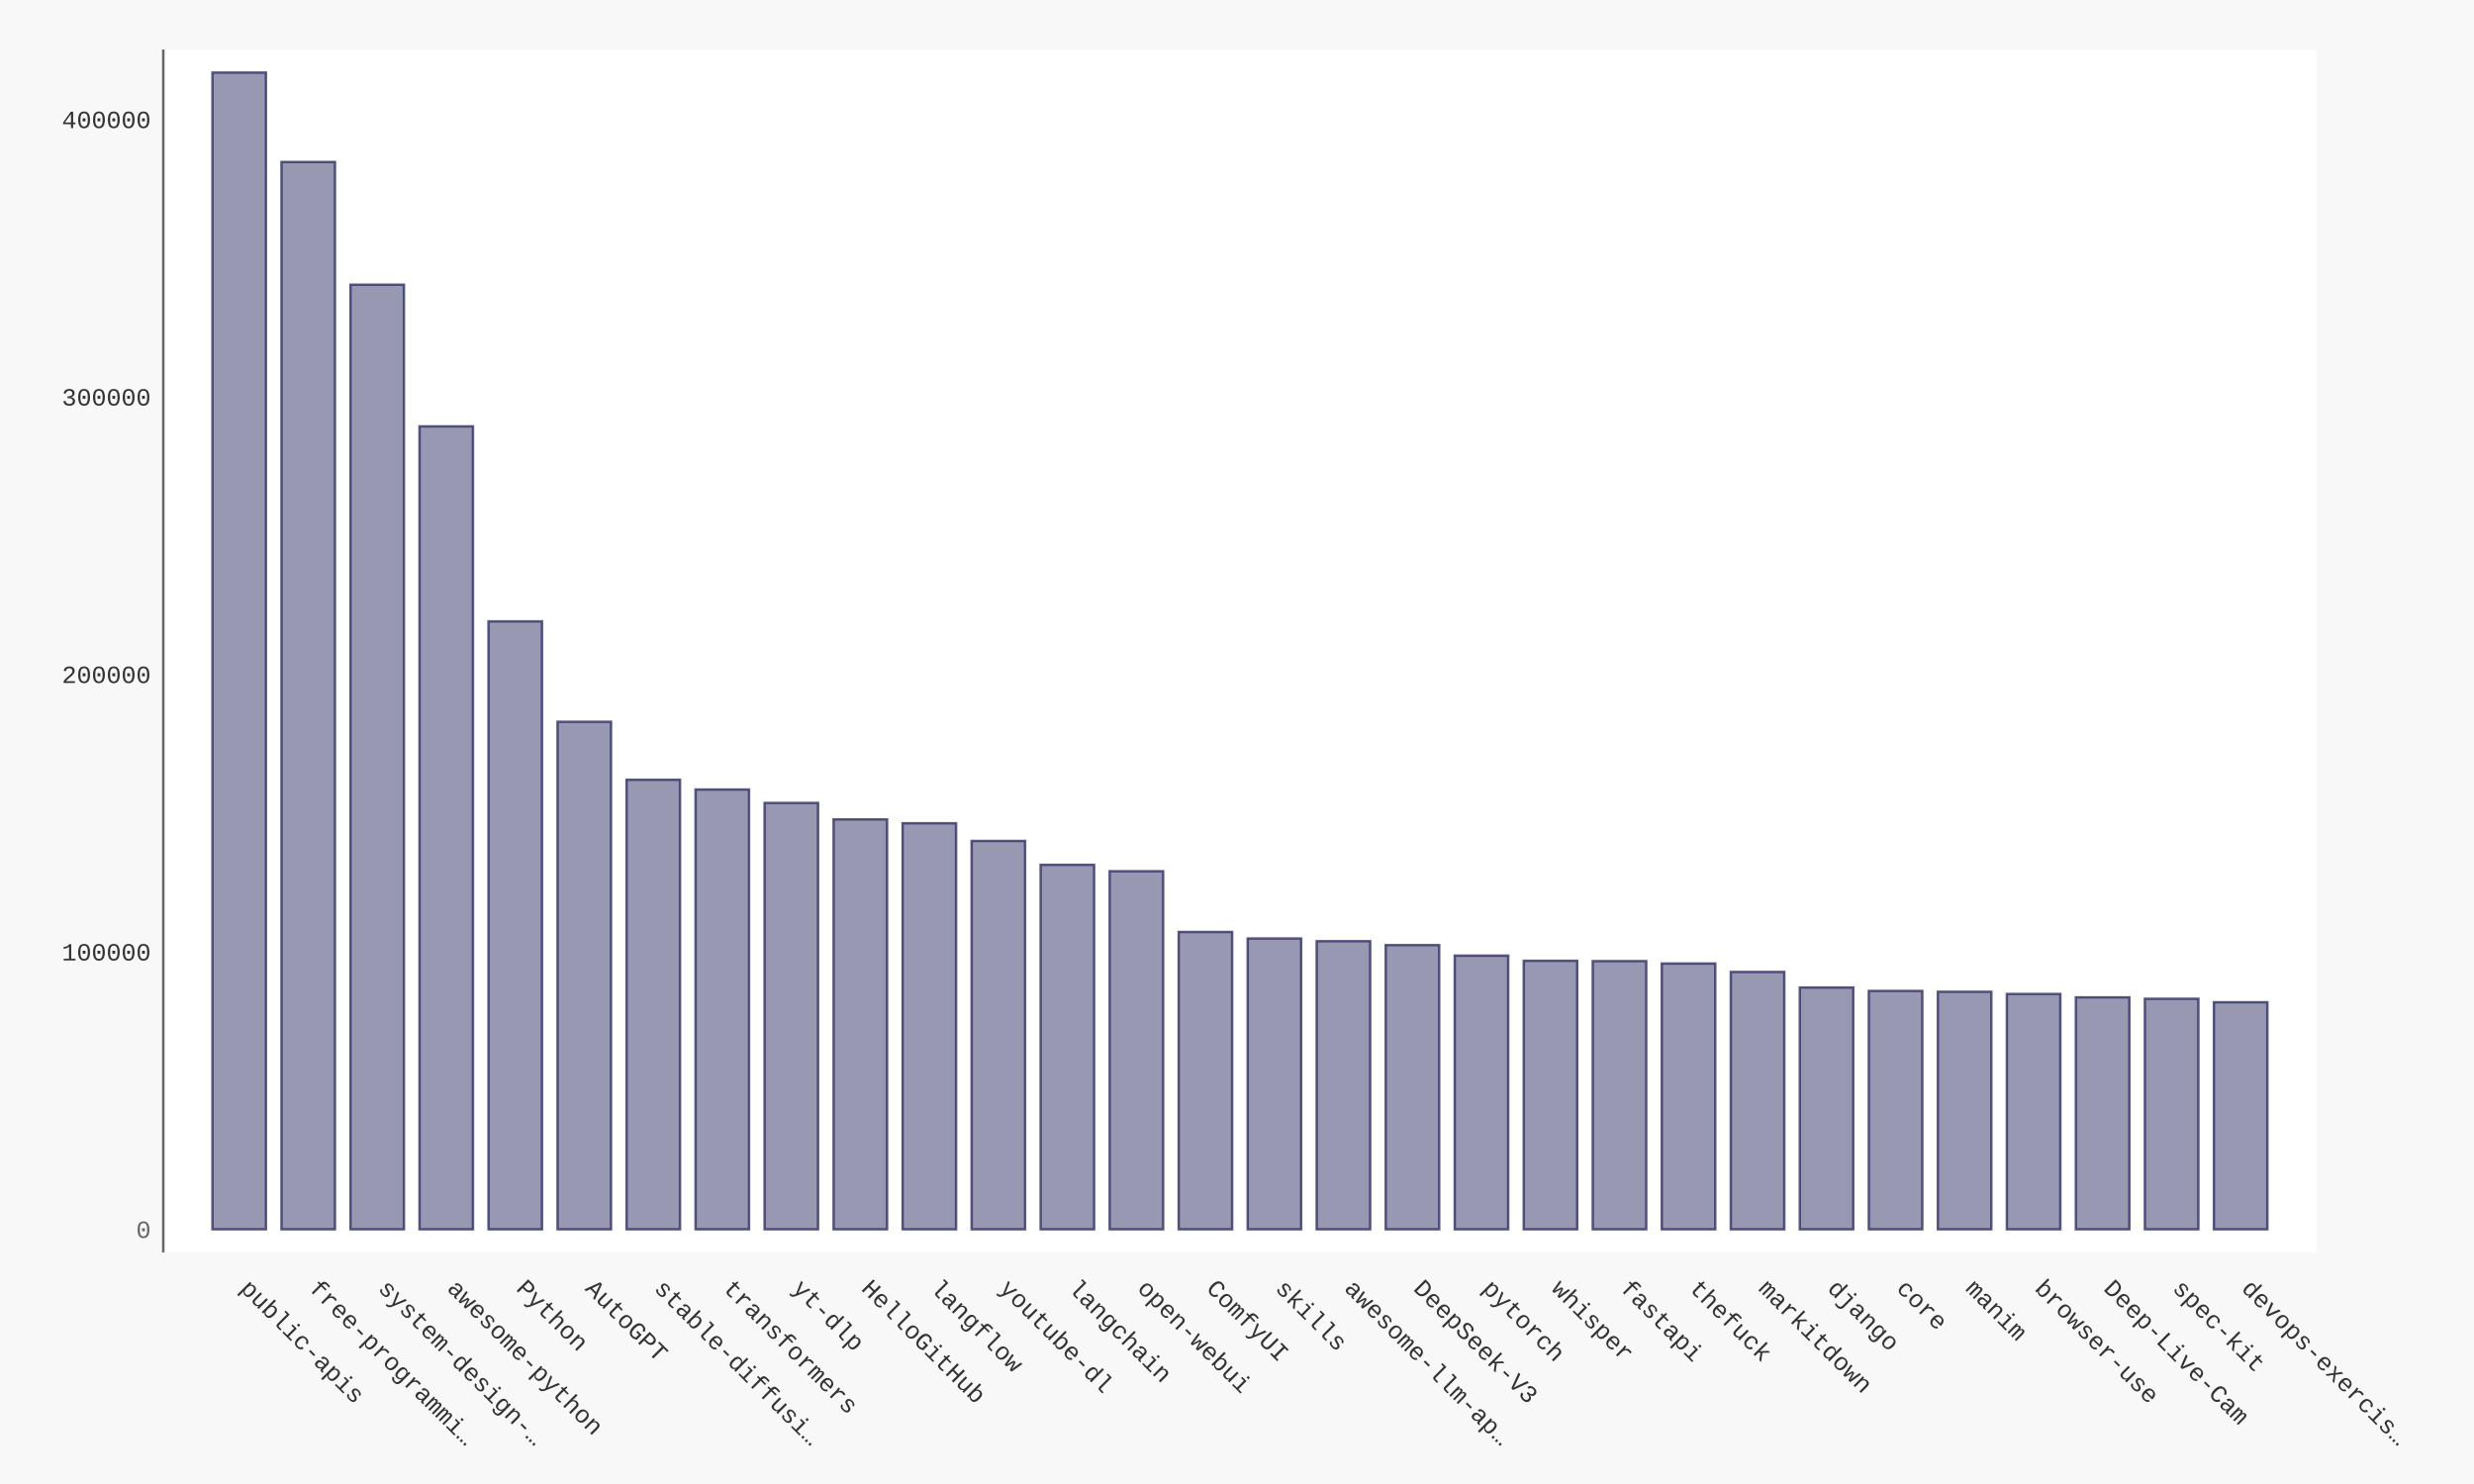
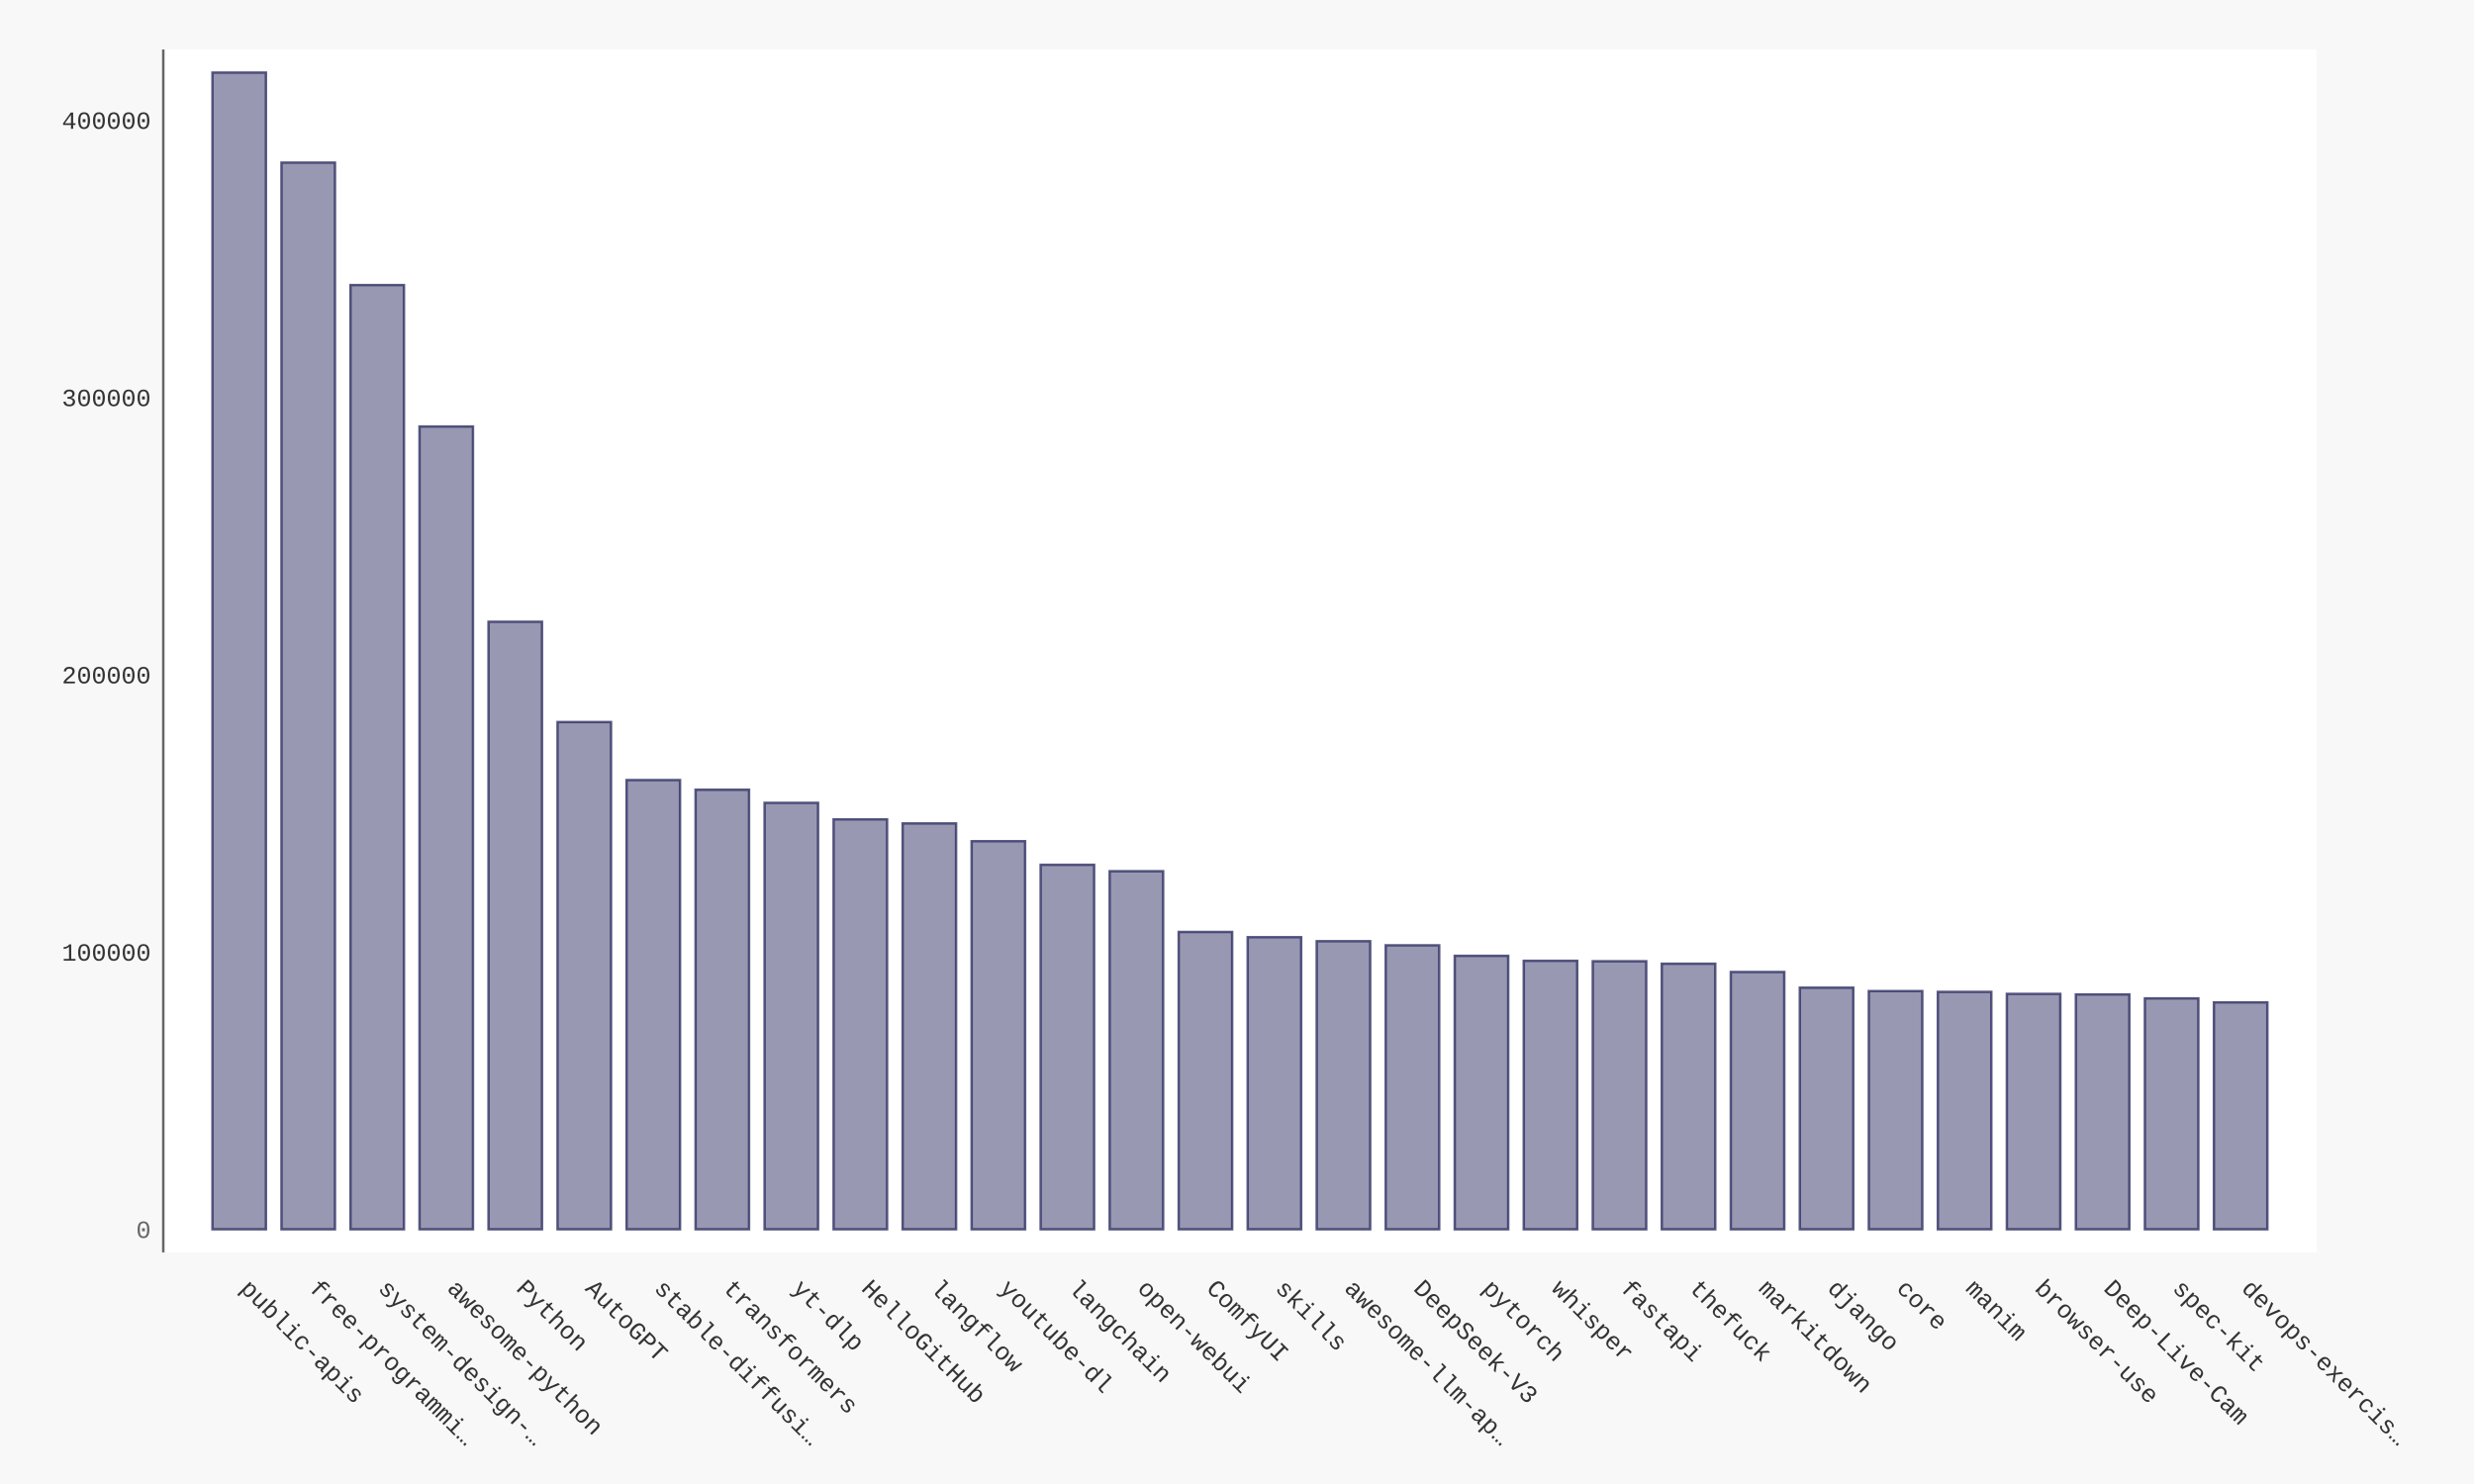
- <svg xmlns="http://www.w3.org/2000/svg" xmlns:xlink="http://www.w3.org/1999/xlink" id="chart-c795cd86-9a07-4339-9c24-899646033953" class="pygal-chart" viewBox="0 0 1000 600">
+ <svg xmlns="http://www.w3.org/2000/svg" xmlns:xlink="http://www.w3.org/1999/xlink" id="chart-f7475865-1119-4e34-9267-6c9af01fff06" class="pygal-chart" viewBox="0 0 1000 600">
  <defs>
-     <style type="text/css">#chart-c795cd86-9a07-4339-9c24-899646033953{-webkit-user-select:none;-webkit-font-smoothing:antialiased;font-family:Consolas,"Liberation Mono",Menlo,Courier,monospace}#chart-c795cd86-9a07-4339-9c24-899646033953 .title{font-family:Consolas,"Liberation Mono",Menlo,Courier,monospace;font-size:16px}#chart-c795cd86-9a07-4339-9c24-899646033953 .legends .legend text{font-family:Consolas,"Liberation Mono",Menlo,Courier,monospace;font-size:14px}#chart-c795cd86-9a07-4339-9c24-899646033953 .axis text{font-family:Consolas,"Liberation Mono",Menlo,Courier,monospace;font-size:10px}#chart-c795cd86-9a07-4339-9c24-899646033953 .axis text.major{font-family:Consolas,"Liberation Mono",Menlo,Courier,monospace;font-size:10px}#chart-c795cd86-9a07-4339-9c24-899646033953 .text-overlay text.value{font-family:Consolas,"Liberation Mono",Menlo,Courier,monospace;font-size:16px}#chart-c795cd86-9a07-4339-9c24-899646033953 .text-overlay text.label{font-family:Consolas,"Liberation Mono",Menlo,Courier,monospace;font-size:10px}#chart-c795cd86-9a07-4339-9c24-899646033953 .tooltip{font-family:Consolas,"Liberation Mono",Menlo,Courier,monospace;font-size:14px}#chart-c795cd86-9a07-4339-9c24-899646033953 text.no_data{font-family:Consolas,"Liberation Mono",Menlo,Courier,monospace;font-size:64px}
- #chart-c795cd86-9a07-4339-9c24-899646033953{background-color:#f8f8f8}#chart-c795cd86-9a07-4339-9c24-899646033953 path,#chart-c795cd86-9a07-4339-9c24-899646033953 line,#chart-c795cd86-9a07-4339-9c24-899646033953 rect,#chart-c795cd86-9a07-4339-9c24-899646033953 circle{-webkit-transition:250ms ease-in;-moz-transition:250ms ease-in;transition:250ms ease-in}#chart-c795cd86-9a07-4339-9c24-899646033953 .graph &gt; .background{fill:#f8f8f8}#chart-c795cd86-9a07-4339-9c24-899646033953 .plot &gt; .background{fill:#ffffff}#chart-c795cd86-9a07-4339-9c24-899646033953 .graph{fill:#333}#chart-c795cd86-9a07-4339-9c24-899646033953 text.no_data{fill:#666}#chart-c795cd86-9a07-4339-9c24-899646033953 .title{fill:#666}#chart-c795cd86-9a07-4339-9c24-899646033953 .legends .legend text{fill:#333}#chart-c795cd86-9a07-4339-9c24-899646033953 .legends .legend:hover text{fill:#666}#chart-c795cd86-9a07-4339-9c24-899646033953 .axis .line{stroke:#666}#chart-c795cd86-9a07-4339-9c24-899646033953 .axis .guide.line{stroke:rgba(0,0,0,0.5)}#chart-c795cd86-9a07-4339-9c24-899646033953 .axis .major.line{stroke:#333}#chart-c795cd86-9a07-4339-9c24-899646033953 .axis text.major{fill:#666}#chart-c795cd86-9a07-4339-9c24-899646033953 .axis.y .guides:hover .guide.line,#chart-c795cd86-9a07-4339-9c24-899646033953 .line-graph .axis.x .guides:hover .guide.line,#chart-c795cd86-9a07-4339-9c24-899646033953 .stackedline-graph .axis.x .guides:hover .guide.line,#chart-c795cd86-9a07-4339-9c24-899646033953 .xy-graph .axis.x .guides:hover .guide.line{stroke:#666}#chart-c795cd86-9a07-4339-9c24-899646033953 .axis .guides:hover text{fill:#666}#chart-c795cd86-9a07-4339-9c24-899646033953 .reactive{fill-opacity:.5;stroke-opacity:.8;stroke-width:1}#chart-c795cd86-9a07-4339-9c24-899646033953 .ci{stroke:#333}#chart-c795cd86-9a07-4339-9c24-899646033953 .reactive.active,#chart-c795cd86-9a07-4339-9c24-899646033953 .active .reactive{fill-opacity:.9;stroke-opacity:.9;stroke-width:4}#chart-c795cd86-9a07-4339-9c24-899646033953 .ci .reactive.active{stroke-width:1.5}#chart-c795cd86-9a07-4339-9c24-899646033953 .series text{fill:#666}#chart-c795cd86-9a07-4339-9c24-899646033953 .tooltip rect{fill:#ffffff;stroke:#666;-webkit-transition:opacity 250ms ease-in;-moz-transition:opacity 250ms ease-in;transition:opacity 250ms ease-in}#chart-c795cd86-9a07-4339-9c24-899646033953 .tooltip .label{fill:#333}#chart-c795cd86-9a07-4339-9c24-899646033953 .tooltip .label{fill:#333}#chart-c795cd86-9a07-4339-9c24-899646033953 .tooltip .legend{font-size:.8em;fill:rgba(0,0,0,0.5)}#chart-c795cd86-9a07-4339-9c24-899646033953 .tooltip .x_label{font-size:.6em;fill:#666}#chart-c795cd86-9a07-4339-9c24-899646033953 .tooltip .xlink{font-size:.5em;text-decoration:underline}#chart-c795cd86-9a07-4339-9c24-899646033953 .tooltip .value{font-size:1.5em}#chart-c795cd86-9a07-4339-9c24-899646033953 .bound{font-size:.5em}#chart-c795cd86-9a07-4339-9c24-899646033953 .max-value{font-size:.75em;fill:rgba(0,0,0,0.5)}#chart-c795cd86-9a07-4339-9c24-899646033953 .map-element{fill:#ffffff;stroke:rgba(0,0,0,0.5) !important}#chart-c795cd86-9a07-4339-9c24-899646033953 .map-element .reactive{fill-opacity:inherit;stroke-opacity:inherit}#chart-c795cd86-9a07-4339-9c24-899646033953 .color-0,#chart-c795cd86-9a07-4339-9c24-899646033953 .color-0 a:visited{stroke:#333366;fill:#333366}#chart-c795cd86-9a07-4339-9c24-899646033953 .text-overlay .color-0 text{fill:black}
- #chart-c795cd86-9a07-4339-9c24-899646033953 text.no_data{text-anchor:middle}#chart-c795cd86-9a07-4339-9c24-899646033953 .guide.line{fill:none}#chart-c795cd86-9a07-4339-9c24-899646033953 .centered{text-anchor:middle}#chart-c795cd86-9a07-4339-9c24-899646033953 .title{text-anchor:middle}#chart-c795cd86-9a07-4339-9c24-899646033953 .legends .legend text{fill-opacity:1}#chart-c795cd86-9a07-4339-9c24-899646033953 .axis.x text{text-anchor:middle}#chart-c795cd86-9a07-4339-9c24-899646033953 .axis.x:not(.web) text[transform]{text-anchor:start}#chart-c795cd86-9a07-4339-9c24-899646033953 .axis.x:not(.web) text[transform].backwards{text-anchor:end}#chart-c795cd86-9a07-4339-9c24-899646033953 .axis.y text{text-anchor:end}#chart-c795cd86-9a07-4339-9c24-899646033953 .axis.y text[transform].backwards{text-anchor:start}#chart-c795cd86-9a07-4339-9c24-899646033953 .axis.y2 text{text-anchor:start}#chart-c795cd86-9a07-4339-9c24-899646033953 .axis.y2 text[transform].backwards{text-anchor:end}#chart-c795cd86-9a07-4339-9c24-899646033953 .axis .guide.line{stroke-dasharray:4,4;stroke:black}#chart-c795cd86-9a07-4339-9c24-899646033953 .axis .major.guide.line{stroke-dasharray:6,6;stroke:black}#chart-c795cd86-9a07-4339-9c24-899646033953 .horizontal .axis.y .guide.line,#chart-c795cd86-9a07-4339-9c24-899646033953 .horizontal .axis.y2 .guide.line,#chart-c795cd86-9a07-4339-9c24-899646033953 .vertical .axis.x .guide.line{opacity:0}#chart-c795cd86-9a07-4339-9c24-899646033953 .horizontal .axis.always_show .guide.line,#chart-c795cd86-9a07-4339-9c24-899646033953 .vertical .axis.always_show .guide.line{opacity:1 !important}#chart-c795cd86-9a07-4339-9c24-899646033953 .axis.y .guides:hover .guide.line,#chart-c795cd86-9a07-4339-9c24-899646033953 .axis.y2 .guides:hover .guide.line,#chart-c795cd86-9a07-4339-9c24-899646033953 .axis.x .guides:hover .guide.line{opacity:1}#chart-c795cd86-9a07-4339-9c24-899646033953 .axis .guides:hover text{opacity:1}#chart-c795cd86-9a07-4339-9c24-899646033953 .nofill{fill:none}#chart-c795cd86-9a07-4339-9c24-899646033953 .subtle-fill{fill-opacity:.2}#chart-c795cd86-9a07-4339-9c24-899646033953 .dot{stroke-width:1px;fill-opacity:1;stroke-opacity:1}#chart-c795cd86-9a07-4339-9c24-899646033953 .dot.active{stroke-width:5px}#chart-c795cd86-9a07-4339-9c24-899646033953 .dot.negative{fill:transparent}#chart-c795cd86-9a07-4339-9c24-899646033953 text,#chart-c795cd86-9a07-4339-9c24-899646033953 tspan{stroke:none !important}#chart-c795cd86-9a07-4339-9c24-899646033953 .series text.active{opacity:1}#chart-c795cd86-9a07-4339-9c24-899646033953 .tooltip rect{fill-opacity:.95;stroke-width:.5}#chart-c795cd86-9a07-4339-9c24-899646033953 .tooltip text{fill-opacity:1}#chart-c795cd86-9a07-4339-9c24-899646033953 .showable{visibility:hidden}#chart-c795cd86-9a07-4339-9c24-899646033953 .showable.shown{visibility:visible}#chart-c795cd86-9a07-4339-9c24-899646033953 .gauge-background{fill:rgba(229,229,229,1);stroke:none}#chart-c795cd86-9a07-4339-9c24-899646033953 .bg-lines{stroke:#f8f8f8;stroke-width:2px}</style>
+     <style type="text/css">#chart-f7475865-1119-4e34-9267-6c9af01fff06{-webkit-user-select:none;-webkit-font-smoothing:antialiased;font-family:Consolas,"Liberation Mono",Menlo,Courier,monospace}#chart-f7475865-1119-4e34-9267-6c9af01fff06 .title{font-family:Consolas,"Liberation Mono",Menlo,Courier,monospace;font-size:16px}#chart-f7475865-1119-4e34-9267-6c9af01fff06 .legends .legend text{font-family:Consolas,"Liberation Mono",Menlo,Courier,monospace;font-size:14px}#chart-f7475865-1119-4e34-9267-6c9af01fff06 .axis text{font-family:Consolas,"Liberation Mono",Menlo,Courier,monospace;font-size:10px}#chart-f7475865-1119-4e34-9267-6c9af01fff06 .axis text.major{font-family:Consolas,"Liberation Mono",Menlo,Courier,monospace;font-size:10px}#chart-f7475865-1119-4e34-9267-6c9af01fff06 .text-overlay text.value{font-family:Consolas,"Liberation Mono",Menlo,Courier,monospace;font-size:16px}#chart-f7475865-1119-4e34-9267-6c9af01fff06 .text-overlay text.label{font-family:Consolas,"Liberation Mono",Menlo,Courier,monospace;font-size:10px}#chart-f7475865-1119-4e34-9267-6c9af01fff06 .tooltip{font-family:Consolas,"Liberation Mono",Menlo,Courier,monospace;font-size:14px}#chart-f7475865-1119-4e34-9267-6c9af01fff06 text.no_data{font-family:Consolas,"Liberation Mono",Menlo,Courier,monospace;font-size:64px}
+ #chart-f7475865-1119-4e34-9267-6c9af01fff06{background-color:#f8f8f8}#chart-f7475865-1119-4e34-9267-6c9af01fff06 path,#chart-f7475865-1119-4e34-9267-6c9af01fff06 line,#chart-f7475865-1119-4e34-9267-6c9af01fff06 rect,#chart-f7475865-1119-4e34-9267-6c9af01fff06 circle{-webkit-transition:250ms ease-in;-moz-transition:250ms ease-in;transition:250ms ease-in}#chart-f7475865-1119-4e34-9267-6c9af01fff06 .graph &gt; .background{fill:#f8f8f8}#chart-f7475865-1119-4e34-9267-6c9af01fff06 .plot &gt; .background{fill:#ffffff}#chart-f7475865-1119-4e34-9267-6c9af01fff06 .graph{fill:#333}#chart-f7475865-1119-4e34-9267-6c9af01fff06 text.no_data{fill:#666}#chart-f7475865-1119-4e34-9267-6c9af01fff06 .title{fill:#666}#chart-f7475865-1119-4e34-9267-6c9af01fff06 .legends .legend text{fill:#333}#chart-f7475865-1119-4e34-9267-6c9af01fff06 .legends .legend:hover text{fill:#666}#chart-f7475865-1119-4e34-9267-6c9af01fff06 .axis .line{stroke:#666}#chart-f7475865-1119-4e34-9267-6c9af01fff06 .axis .guide.line{stroke:rgba(0,0,0,0.5)}#chart-f7475865-1119-4e34-9267-6c9af01fff06 .axis .major.line{stroke:#333}#chart-f7475865-1119-4e34-9267-6c9af01fff06 .axis text.major{fill:#666}#chart-f7475865-1119-4e34-9267-6c9af01fff06 .axis.y .guides:hover .guide.line,#chart-f7475865-1119-4e34-9267-6c9af01fff06 .line-graph .axis.x .guides:hover .guide.line,#chart-f7475865-1119-4e34-9267-6c9af01fff06 .stackedline-graph .axis.x .guides:hover .guide.line,#chart-f7475865-1119-4e34-9267-6c9af01fff06 .xy-graph .axis.x .guides:hover .guide.line{stroke:#666}#chart-f7475865-1119-4e34-9267-6c9af01fff06 .axis .guides:hover text{fill:#666}#chart-f7475865-1119-4e34-9267-6c9af01fff06 .reactive{fill-opacity:.5;stroke-opacity:.8;stroke-width:1}#chart-f7475865-1119-4e34-9267-6c9af01fff06 .ci{stroke:#333}#chart-f7475865-1119-4e34-9267-6c9af01fff06 .reactive.active,#chart-f7475865-1119-4e34-9267-6c9af01fff06 .active .reactive{fill-opacity:.9;stroke-opacity:.9;stroke-width:4}#chart-f7475865-1119-4e34-9267-6c9af01fff06 .ci .reactive.active{stroke-width:1.5}#chart-f7475865-1119-4e34-9267-6c9af01fff06 .series text{fill:#666}#chart-f7475865-1119-4e34-9267-6c9af01fff06 .tooltip rect{fill:#ffffff;stroke:#666;-webkit-transition:opacity 250ms ease-in;-moz-transition:opacity 250ms ease-in;transition:opacity 250ms ease-in}#chart-f7475865-1119-4e34-9267-6c9af01fff06 .tooltip .label{fill:#333}#chart-f7475865-1119-4e34-9267-6c9af01fff06 .tooltip .label{fill:#333}#chart-f7475865-1119-4e34-9267-6c9af01fff06 .tooltip .legend{font-size:.8em;fill:rgba(0,0,0,0.5)}#chart-f7475865-1119-4e34-9267-6c9af01fff06 .tooltip .x_label{font-size:.6em;fill:#666}#chart-f7475865-1119-4e34-9267-6c9af01fff06 .tooltip .xlink{font-size:.5em;text-decoration:underline}#chart-f7475865-1119-4e34-9267-6c9af01fff06 .tooltip .value{font-size:1.5em}#chart-f7475865-1119-4e34-9267-6c9af01fff06 .bound{font-size:.5em}#chart-f7475865-1119-4e34-9267-6c9af01fff06 .max-value{font-size:.75em;fill:rgba(0,0,0,0.5)}#chart-f7475865-1119-4e34-9267-6c9af01fff06 .map-element{fill:#ffffff;stroke:rgba(0,0,0,0.5) !important}#chart-f7475865-1119-4e34-9267-6c9af01fff06 .map-element .reactive{fill-opacity:inherit;stroke-opacity:inherit}#chart-f7475865-1119-4e34-9267-6c9af01fff06 .color-0,#chart-f7475865-1119-4e34-9267-6c9af01fff06 .color-0 a:visited{stroke:#333366;fill:#333366}#chart-f7475865-1119-4e34-9267-6c9af01fff06 .text-overlay .color-0 text{fill:black}
+ #chart-f7475865-1119-4e34-9267-6c9af01fff06 text.no_data{text-anchor:middle}#chart-f7475865-1119-4e34-9267-6c9af01fff06 .guide.line{fill:none}#chart-f7475865-1119-4e34-9267-6c9af01fff06 .centered{text-anchor:middle}#chart-f7475865-1119-4e34-9267-6c9af01fff06 .title{text-anchor:middle}#chart-f7475865-1119-4e34-9267-6c9af01fff06 .legends .legend text{fill-opacity:1}#chart-f7475865-1119-4e34-9267-6c9af01fff06 .axis.x text{text-anchor:middle}#chart-f7475865-1119-4e34-9267-6c9af01fff06 .axis.x:not(.web) text[transform]{text-anchor:start}#chart-f7475865-1119-4e34-9267-6c9af01fff06 .axis.x:not(.web) text[transform].backwards{text-anchor:end}#chart-f7475865-1119-4e34-9267-6c9af01fff06 .axis.y text{text-anchor:end}#chart-f7475865-1119-4e34-9267-6c9af01fff06 .axis.y text[transform].backwards{text-anchor:start}#chart-f7475865-1119-4e34-9267-6c9af01fff06 .axis.y2 text{text-anchor:start}#chart-f7475865-1119-4e34-9267-6c9af01fff06 .axis.y2 text[transform].backwards{text-anchor:end}#chart-f7475865-1119-4e34-9267-6c9af01fff06 .axis .guide.line{stroke-dasharray:4,4;stroke:black}#chart-f7475865-1119-4e34-9267-6c9af01fff06 .axis .major.guide.line{stroke-dasharray:6,6;stroke:black}#chart-f7475865-1119-4e34-9267-6c9af01fff06 .horizontal .axis.y .guide.line,#chart-f7475865-1119-4e34-9267-6c9af01fff06 .horizontal .axis.y2 .guide.line,#chart-f7475865-1119-4e34-9267-6c9af01fff06 .vertical .axis.x .guide.line{opacity:0}#chart-f7475865-1119-4e34-9267-6c9af01fff06 .horizontal .axis.always_show .guide.line,#chart-f7475865-1119-4e34-9267-6c9af01fff06 .vertical .axis.always_show .guide.line{opacity:1 !important}#chart-f7475865-1119-4e34-9267-6c9af01fff06 .axis.y .guides:hover .guide.line,#chart-f7475865-1119-4e34-9267-6c9af01fff06 .axis.y2 .guides:hover .guide.line,#chart-f7475865-1119-4e34-9267-6c9af01fff06 .axis.x .guides:hover .guide.line{opacity:1}#chart-f7475865-1119-4e34-9267-6c9af01fff06 .axis .guides:hover text{opacity:1}#chart-f7475865-1119-4e34-9267-6c9af01fff06 .nofill{fill:none}#chart-f7475865-1119-4e34-9267-6c9af01fff06 .subtle-fill{fill-opacity:.2}#chart-f7475865-1119-4e34-9267-6c9af01fff06 .dot{stroke-width:1px;fill-opacity:1;stroke-opacity:1}#chart-f7475865-1119-4e34-9267-6c9af01fff06 .dot.active{stroke-width:5px}#chart-f7475865-1119-4e34-9267-6c9af01fff06 .dot.negative{fill:transparent}#chart-f7475865-1119-4e34-9267-6c9af01fff06 text,#chart-f7475865-1119-4e34-9267-6c9af01fff06 tspan{stroke:none !important}#chart-f7475865-1119-4e34-9267-6c9af01fff06 .series text.active{opacity:1}#chart-f7475865-1119-4e34-9267-6c9af01fff06 .tooltip rect{fill-opacity:.95;stroke-width:.5}#chart-f7475865-1119-4e34-9267-6c9af01fff06 .tooltip text{fill-opacity:1}#chart-f7475865-1119-4e34-9267-6c9af01fff06 .showable{visibility:hidden}#chart-f7475865-1119-4e34-9267-6c9af01fff06 .showable.shown{visibility:visible}#chart-f7475865-1119-4e34-9267-6c9af01fff06 .gauge-background{fill:rgba(229,229,229,1);stroke:none}#chart-f7475865-1119-4e34-9267-6c9af01fff06 .bg-lines{stroke:#f8f8f8;stroke-width:2px}</style>
  </defs>
  <g class="graph bar-graph vertical">
    <rect x="0" y="0" width="1000" height="600" class="background" />
    <g transform="translate(66, 20)" class="plot">
      <rect x="0" y="0" width="870.36" height="486.36" class="background" />
      <g class="axis y">
        <g class="guides">
          <text x="-5" y="480.507" class="major">0</text>
        </g>
        <g class="guides">
-           <text x="-5" y="368.324" class="">100000</text>
-         </g>
-         <g class="guides">
-           <text x="-5" y="256.141" class="">200000</text>
-         </g>
-         <g class="guides">
-           <text x="-5" y="143.957" class="">300000</text>
-         </g>
-         <g class="guides">
-           <text x="-5" y="31.774" class="">400000</text>
+           <text x="-5" y="368.402" class="">100000</text>
+         </g>
+         <g class="guides">
+           <text x="-5" y="256.297" class="">200000</text>
+         </g>
+         <g class="guides">
+           <text x="-5" y="144.191" class="">300000</text>
+         </g>
+         <g class="guides">
+           <text x="-5" y="32.086" class="">400000</text>
        </g>
      </g>
      <g class="axis x">
        <path d="M0 0 v486.36" class="line" />
        <g class="guides">
          <path d="M30.686 0 v486.36" class="guide line" />
          <text x="30.686" y="501.36" class="" transform="rotate(45 30.68578 501.3604)">public-apis</text>
        </g>
        <g class="guides">
          <path d="M58.582 0 v486.36" class="guide line" />
          <text x="58.582" y="501.36" class="" transform="rotate(45 58.58195 501.3604)">free-programmi…</text>
        </g>
        <g class="guides">
          <path d="M86.478 0 v486.36" class="guide line" />
          <text x="86.478" y="501.36" class="" transform="rotate(45 86.47812 501.3604)">system-design-…</text>
        </g>
        <g class="guides">
          <path d="M114.374 0 v486.36" class="guide line" />
          <text x="114.374" y="501.36" class="" transform="rotate(45 114.3743 501.3604)">awesome-python</text>
        </g>
        <g class="guides">
          <path d="M142.27 0 v486.36" class="guide line" />
          <text x="142.27" y="501.36" class="" transform="rotate(45 142.2704 501.3604)">Python</text>
        </g>
        <g class="guides">
          <path d="M170.167 0 v486.36" class="guide line" />
          <text x="170.167" y="501.36" class="" transform="rotate(45 170.1666 501.3604)">AutoGPT</text>
        </g>
        <g class="guides">
          <path d="M198.063 0 v486.36" class="guide line" />
          <text x="198.063" y="501.36" class="" transform="rotate(45 198.0628 501.3604)">stable-diffusi…</text>
        </g>
        <g class="guides">
          <path d="M225.959 0 v486.36" class="guide line" />
          <text x="225.959" y="501.36" class="" transform="rotate(45 225.9589 501.3604)">transformers</text>
        </g>
        <g class="guides">
          <path d="M253.855 0 v486.36" class="guide line" />
          <text x="253.855" y="501.36" class="" transform="rotate(45 253.8551 501.3604)">yt-dlp</text>
        </g>
        <g class="guides">
          <path d="M281.751 0 v486.36" class="guide line" />
          <text x="281.751" y="501.36" class="" transform="rotate(45 281.7513 501.3604)">HelloGitHub</text>
        </g>
        <g class="guides">
          <path d="M309.647 0 v486.36" class="guide line" />
          <text x="309.647" y="501.36" class="" transform="rotate(45 309.6474 501.3604)">langflow</text>
        </g>
        <g class="guides">
          <path d="M337.544 0 v486.36" class="guide line" />
          <text x="337.544" y="501.36" class="" transform="rotate(45 337.5436 501.3604)">youtube-dl</text>
        </g>
        <g class="guides">
          <path d="M365.44 0 v486.36" class="guide line" />
          <text x="365.44" y="501.36" class="" transform="rotate(45 365.4398 501.3604)">langchain</text>
        </g>
        <g class="guides">
          <path d="M393.336 0 v486.36" class="guide line" />
          <text x="393.336" y="501.36" class="" transform="rotate(45 393.3359 501.3604)">open-webui</text>
        </g>
        <g class="guides">
          <path d="M421.232 0 v486.36" class="guide line" />
          <text x="421.232" y="501.36" class="" transform="rotate(45 421.2321 501.3604)">ComfyUI</text>
        </g>
        <g class="guides">
          <path d="M449.128 0 v486.36" class="guide line" />
          <text x="449.128" y="501.36" class="" transform="rotate(45 449.1283 501.3604)">skills</text>
        </g>
        <g class="guides">
          <path d="M477.024 0 v486.36" class="guide line" />
          <text x="477.024" y="501.36" class="" transform="rotate(45 477.0244 501.3604)">awesome-llm-ap…</text>
        </g>
        <g class="guides">
          <path d="M504.921 0 v486.36" class="guide line" />
          <text x="504.921" y="501.36" class="" transform="rotate(45 504.9206 501.3604)">DeepSeek-V3</text>
        </g>
        <g class="guides">
          <path d="M532.817 0 v486.36" class="guide line" />
          <text x="532.817" y="501.36" class="" transform="rotate(45 532.8168 501.3604)">pytorch</text>
        </g>
        <g class="guides">
          <path d="M560.713 0 v486.36" class="guide line" />
          <text x="560.713" y="501.36" class="" transform="rotate(45 560.7129 501.3604)">whisper</text>
        </g>
        <g class="guides">
          <path d="M588.609 0 v486.36" class="guide line" />
          <text x="588.609" y="501.36" class="" transform="rotate(45 588.6091 501.3604)">fastapi</text>
        </g>
        <g class="guides">
          <path d="M616.505 0 v486.36" class="guide line" />
          <text x="616.505" y="501.36" class="" transform="rotate(45 616.5053 501.3604)">thefuck</text>
        </g>
        <g class="guides">
          <path d="M644.401 0 v486.36" class="guide line" />
          <text x="644.401" y="501.36" class="" transform="rotate(45 644.4014 501.3604)">markitdown</text>
        </g>
        <g class="guides">
          <path d="M672.298 0 v486.36" class="guide line" />
          <text x="672.298" y="501.36" class="" transform="rotate(45 672.2976 501.3604)">django</text>
        </g>
        <g class="guides">
          <path d="M700.194 0 v486.36" class="guide line" />
          <text x="700.194" y="501.36" class="" transform="rotate(45 700.1938 501.3604)">core</text>
        </g>
        <g class="guides">
          <path d="M728.09 0 v486.36" class="guide line" />
          <text x="728.09" y="501.36" class="" transform="rotate(45 728.0899 501.3604)">manim</text>
        </g>
        <g class="guides">
          <path d="M755.986 0 v486.36" class="guide line" />
          <text x="755.986" y="501.36" class="" transform="rotate(45 755.9861 501.3604)">browser-use</text>
        </g>
        <g class="guides">
          <path d="M783.882 0 v486.36" class="guide line" />
          <text x="783.882" y="501.36" class="" transform="rotate(45 783.8823 501.3604)">Deep-Live-Cam</text>
        </g>
        <g class="guides">
          <path d="M811.778 0 v486.36" class="guide line" />
          <text x="811.778" y="501.36" class="" transform="rotate(45 811.7784 501.3604)">spec-kit</text>
        </g>
        <g class="guides">
          <path d="M839.675 0 v486.36" class="guide line" />
          <text x="839.675" y="501.36" class="" transform="rotate(45 839.6746 501.3604)">devops-exercis…</text>
        </g>
      </g>
      <g class="series serie-0 color-0">
        <g class="bars">
          <g class="bar">
            <a target="_blank" xlink:href="https://github.com/public-apis/public-apis">
              <rect x="19.884" y="9.353" rx="0" ry="0" width="21.603" height="467.654" class="rect reactive tooltip-trigger" />
            </a>
          </g>
          <g class="bar">
            <a target="_blank" xlink:href="https://github.com/EbookFoundation/free-programming-books">
-               <rect x="47.781" y="45.501" rx="0" ry="0" width="21.603" height="431.507" class="rect reactive tooltip-trigger" />
+               <rect x="47.781" y="45.754" rx="0" ry="0" width="21.603" height="431.254" class="rect reactive tooltip-trigger" />
            </a>
          </g>
          <g class="bar">
            <a target="_blank" xlink:href="https://github.com/donnemartin/system-design-primer">
-               <rect x="75.677" y="95.106" rx="0" ry="0" width="21.603" height="381.901" class="rect reactive tooltip-trigger" />
+               <rect x="75.677" y="95.254" rx="0" ry="0" width="21.603" height="381.753" class="rect reactive tooltip-trigger" />
            </a>
          </g>
          <g class="bar">
            <a target="_blank" xlink:href="https://github.com/vinta/awesome-python">
-               <rect x="103.573" y="152.387" rx="0" ry="0" width="21.603" height="324.62" class="rect reactive tooltip-trigger" />
+               <rect x="103.573" y="152.442" rx="0" ry="0" width="21.603" height="324.565" class="rect reactive tooltip-trigger" />
            </a>
          </g>
          <g class="bar">
            <a target="_blank" xlink:href="https://github.com/TheAlgorithms/Python">
-               <rect x="131.469" y="231.232" rx="0" ry="0" width="21.603" height="245.776" class="rect reactive tooltip-trigger" />
+               <rect x="131.469" y="231.395" rx="0" ry="0" width="21.603" height="245.613" class="rect reactive tooltip-trigger" />
            </a>
          </g>
          <g class="bar">
            <a target="_blank" xlink:href="https://github.com/Significant-Gravitas/AutoGPT">
-               <rect x="159.365" y="271.831" rx="0" ry="0" width="21.603" height="205.177" class="rect reactive tooltip-trigger" />
+               <rect x="159.365" y="271.937" rx="0" ry="0" width="21.603" height="205.07" class="rect reactive tooltip-trigger" />
            </a>
          </g>
          <g class="bar">
            <a target="_blank" xlink:href="https://github.com/AUTOMATIC1111/stable-diffusion-webui">
-               <rect x="187.261" y="295.267" rx="0" ry="0" width="21.603" height="181.74" class="rect reactive tooltip-trigger" />
+               <rect x="187.261" y="295.392" rx="0" ry="0" width="21.603" height="181.615" class="rect reactive tooltip-trigger" />
            </a>
          </g>
          <g class="bar">
            <a target="_blank" xlink:href="https://github.com/huggingface/transformers">
-               <rect x="215.158" y="299.214" rx="0" ry="0" width="21.603" height="177.794" class="rect reactive tooltip-trigger" />
+               <rect x="215.158" y="299.303" rx="0" ry="0" width="21.603" height="177.704" class="rect reactive tooltip-trigger" />
            </a>
          </g>
          <g class="bar">
            <a target="_blank" xlink:href="https://github.com/yt-dlp/yt-dlp">
-               <rect x="243.054" y="304.642" rx="0" ry="0" width="21.603" height="172.365" class="rect reactive tooltip-trigger" />
+               <rect x="243.054" y="304.608" rx="0" ry="0" width="21.603" height="172.399" class="rect reactive tooltip-trigger" />
            </a>
          </g>
          <g class="bar">
            <a target="_blank" xlink:href="https://github.com/521xueweihan/HelloGitHub">
-               <rect x="270.95" y="311.295" rx="0" ry="0" width="21.603" height="165.713" class="rect reactive tooltip-trigger" />
+               <rect x="270.95" y="311.274" rx="0" ry="0" width="21.603" height="165.733" class="rect reactive tooltip-trigger" />
            </a>
          </g>
          <g class="bar">
            <a target="_blank" xlink:href="https://github.com/langflow-ai/langflow">
-               <rect x="298.846" y="312.853" rx="0" ry="0" width="21.603" height="164.155" class="rect reactive tooltip-trigger" />
+               <rect x="298.846" y="312.92" rx="0" ry="0" width="21.603" height="164.087" class="rect reactive tooltip-trigger" />
            </a>
          </g>
          <g class="bar">
            <a target="_blank" xlink:href="https://github.com/ytdl-org/youtube-dl">
-               <rect x="326.742" y="320" rx="0" ry="0" width="21.603" height="157.007" class="rect reactive tooltip-trigger" />
+               <rect x="326.742" y="320.105" rx="0" ry="0" width="21.603" height="156.903" class="rect reactive tooltip-trigger" />
            </a>
          </g>
          <g class="bar">
            <a target="_blank" xlink:href="https://github.com/langchain-ai/langchain">
-               <rect x="354.638" y="329.659" rx="0" ry="0" width="21.603" height="147.348" class="rect reactive tooltip-trigger" />
+               <rect x="354.638" y="329.648" rx="0" ry="0" width="21.603" height="147.359" class="rect reactive tooltip-trigger" />
            </a>
          </g>
          <g class="bar">
            <a target="_blank" xlink:href="https://github.com/open-webui/open-webui">
-               <rect x="382.535" y="332.257" rx="0" ry="0" width="21.603" height="144.75" class="rect reactive tooltip-trigger" />
+               <rect x="382.535" y="332.249" rx="0" ry="0" width="21.603" height="144.758" class="rect reactive tooltip-trigger" />
            </a>
          </g>
          <g class="bar">
            <a target="_blank" xlink:href="https://github.com/Comfy-Org/ComfyUI">
-               <rect x="410.431" y="356.801" rx="0" ry="0" width="21.603" height="120.207" class="rect reactive tooltip-trigger" />
+               <rect x="410.431" y="356.803" rx="0" ry="0" width="21.603" height="120.204" class="rect reactive tooltip-trigger" />
            </a>
          </g>
          <g class="bar">
            <a target="_blank" xlink:href="https://github.com/anthropics/skills">
-               <rect x="438.327" y="359.457" rx="0" ry="0" width="21.603" height="117.55" class="rect reactive tooltip-trigger" />
+               <rect x="438.327" y="358.924" rx="0" ry="0" width="21.603" height="118.083" class="rect reactive tooltip-trigger" />
            </a>
          </g>
          <g class="bar">
            <a target="_blank" xlink:href="https://github.com/Shubhamsaboo/awesome-llm-apps">
-               <rect x="466.223" y="360.536" rx="0" ry="0" width="21.603" height="116.471" class="rect reactive tooltip-trigger" />
+               <rect x="466.223" y="360.541" rx="0" ry="0" width="21.603" height="116.466" class="rect reactive tooltip-trigger" />
            </a>
          </g>
          <g class="bar">
            <a target="_blank" xlink:href="https://github.com/deepseek-ai/DeepSeek-V3">
-               <rect x="494.119" y="362.125" rx="0" ry="0" width="21.603" height="114.882" class="rect reactive tooltip-trigger" />
+               <rect x="494.119" y="362.205" rx="0" ry="0" width="21.603" height="114.803" class="rect reactive tooltip-trigger" />
            </a>
          </g>
          <g class="bar">
            <a target="_blank" xlink:href="https://github.com/pytorch/pytorch">
-               <rect x="522.015" y="366.388" rx="0" ry="0" width="21.603" height="110.62" class="rect reactive tooltip-trigger" />
+               <rect x="522.015" y="366.456" rx="0" ry="0" width="21.603" height="110.552" class="rect reactive tooltip-trigger" />
            </a>
          </g>
          <g class="bar">
            <a target="_blank" xlink:href="https://github.com/openai/whisper">
-               <rect x="549.912" y="368.46" rx="0" ry="0" width="21.603" height="108.547" class="rect reactive tooltip-trigger" />
+               <rect x="549.912" y="368.464" rx="0" ry="0" width="21.603" height="108.544" class="rect reactive tooltip-trigger" />
            </a>
          </g>
          <g class="bar">
            <a target="_blank" xlink:href="https://github.com/fastapi/fastapi">
-               <rect x="577.808" y="368.597" rx="0" ry="0" width="21.603" height="108.411" class="rect reactive tooltip-trigger" />
+               <rect x="577.808" y="368.652" rx="0" ry="0" width="21.603" height="108.355" class="rect reactive tooltip-trigger" />
            </a>
          </g>
          <g class="bar">
            <a target="_blank" xlink:href="https://github.com/nvbn/thefuck">
-               <rect x="605.704" y="369.569" rx="0" ry="0" width="21.603" height="107.438" class="rect reactive tooltip-trigger" />
+               <rect x="605.704" y="369.644" rx="0" ry="0" width="21.603" height="107.363" class="rect reactive tooltip-trigger" />
            </a>
          </g>
          <g class="bar">
            <a target="_blank" xlink:href="https://github.com/microsoft/markitdown">
-               <rect x="633.6" y="372.977" rx="0" ry="0" width="21.603" height="104.03" class="rect reactive tooltip-trigger" />
+               <rect x="633.6" y="372.99" rx="0" ry="0" width="21.603" height="104.017" class="rect reactive tooltip-trigger" />
            </a>
          </g>
          <g class="bar">
            <a target="_blank" xlink:href="https://github.com/django/django">
-               <rect x="661.496" y="379.277" rx="0" ry="0" width="21.603" height="97.731" class="rect reactive tooltip-trigger" />
+               <rect x="661.496" y="379.337" rx="0" ry="0" width="21.603" height="97.671" class="rect reactive tooltip-trigger" />
            </a>
          </g>
          <g class="bar">
            <a target="_blank" xlink:href="https://github.com/home-assistant/core">
-               <rect x="689.392" y="380.655" rx="0" ry="0" width="21.603" height="96.352" class="rect reactive tooltip-trigger" />
+               <rect x="689.392" y="380.714" rx="0" ry="0" width="21.603" height="96.293" class="rect reactive tooltip-trigger" />
            </a>
          </g>
          <g class="bar">
            <a target="_blank" xlink:href="https://github.com/3b1b/manim">
-               <rect x="717.289" y="380.992" rx="0" ry="0" width="21.603" height="96.015" class="rect reactive tooltip-trigger" />
+               <rect x="717.289" y="381.033" rx="0" ry="0" width="21.603" height="95.975" class="rect reactive tooltip-trigger" />
            </a>
          </g>
          <g class="bar">
            <a target="_blank" xlink:href="https://github.com/browser-use/browser-use">
-               <rect x="745.185" y="381.878" rx="0" ry="0" width="21.603" height="95.129" class="rect reactive tooltip-trigger" />
+               <rect x="745.185" y="381.84" rx="0" ry="0" width="21.603" height="95.167" class="rect reactive tooltip-trigger" />
            </a>
          </g>
          <g class="bar">
            <a target="_blank" xlink:href="https://github.com/hacksider/Deep-Live-Cam">
-               <rect x="773.081" y="383.239" rx="0" ry="0" width="21.603" height="93.768" class="rect reactive tooltip-trigger" />
+               <rect x="773.081" y="382.064" rx="0" ry="0" width="21.603" height="94.943" class="rect reactive tooltip-trigger" />
            </a>
          </g>
          <g class="bar">
            <a target="_blank" xlink:href="https://github.com/github/spec-kit">
-               <rect x="800.977" y="383.821" rx="0" ry="0" width="21.603" height="93.186" class="rect reactive tooltip-trigger" />
+               <rect x="800.977" y="383.657" rx="0" ry="0" width="21.603" height="93.35" class="rect reactive tooltip-trigger" />
            </a>
          </g>
          <g class="bar">
            <a target="_blank" xlink:href="https://github.com/bregman-arie/devops-exercises">
-               <rect x="828.873" y="385.219" rx="0" ry="0" width="21.603" height="91.788" class="rect reactive tooltip-trigger" />
+               <rect x="828.873" y="385.271" rx="0" ry="0" width="21.603" height="91.736" class="rect reactive tooltip-trigger" />
            </a>
          </g>
        </g>
      </g>
    </g>
    <g class="titles" />
    <g transform="translate(66, 20)" class="plot overlay">
      <g class="series serie-0 color-0" />
    </g>
    <g transform="translate(66, 20)" class="plot text-overlay">
      <g class="series serie-0 color-0" />
    </g>
    <g transform="translate(66, 20)" class="plot tooltip-overlay">
      <g transform="translate(0 0)" style="opacity: 0" class="tooltip">
        <rect rx="0" ry="0" width="0" height="0" class="tooltip-box" />
        <g class="text" />
      </g>
    </g>
  </g>
</svg>
